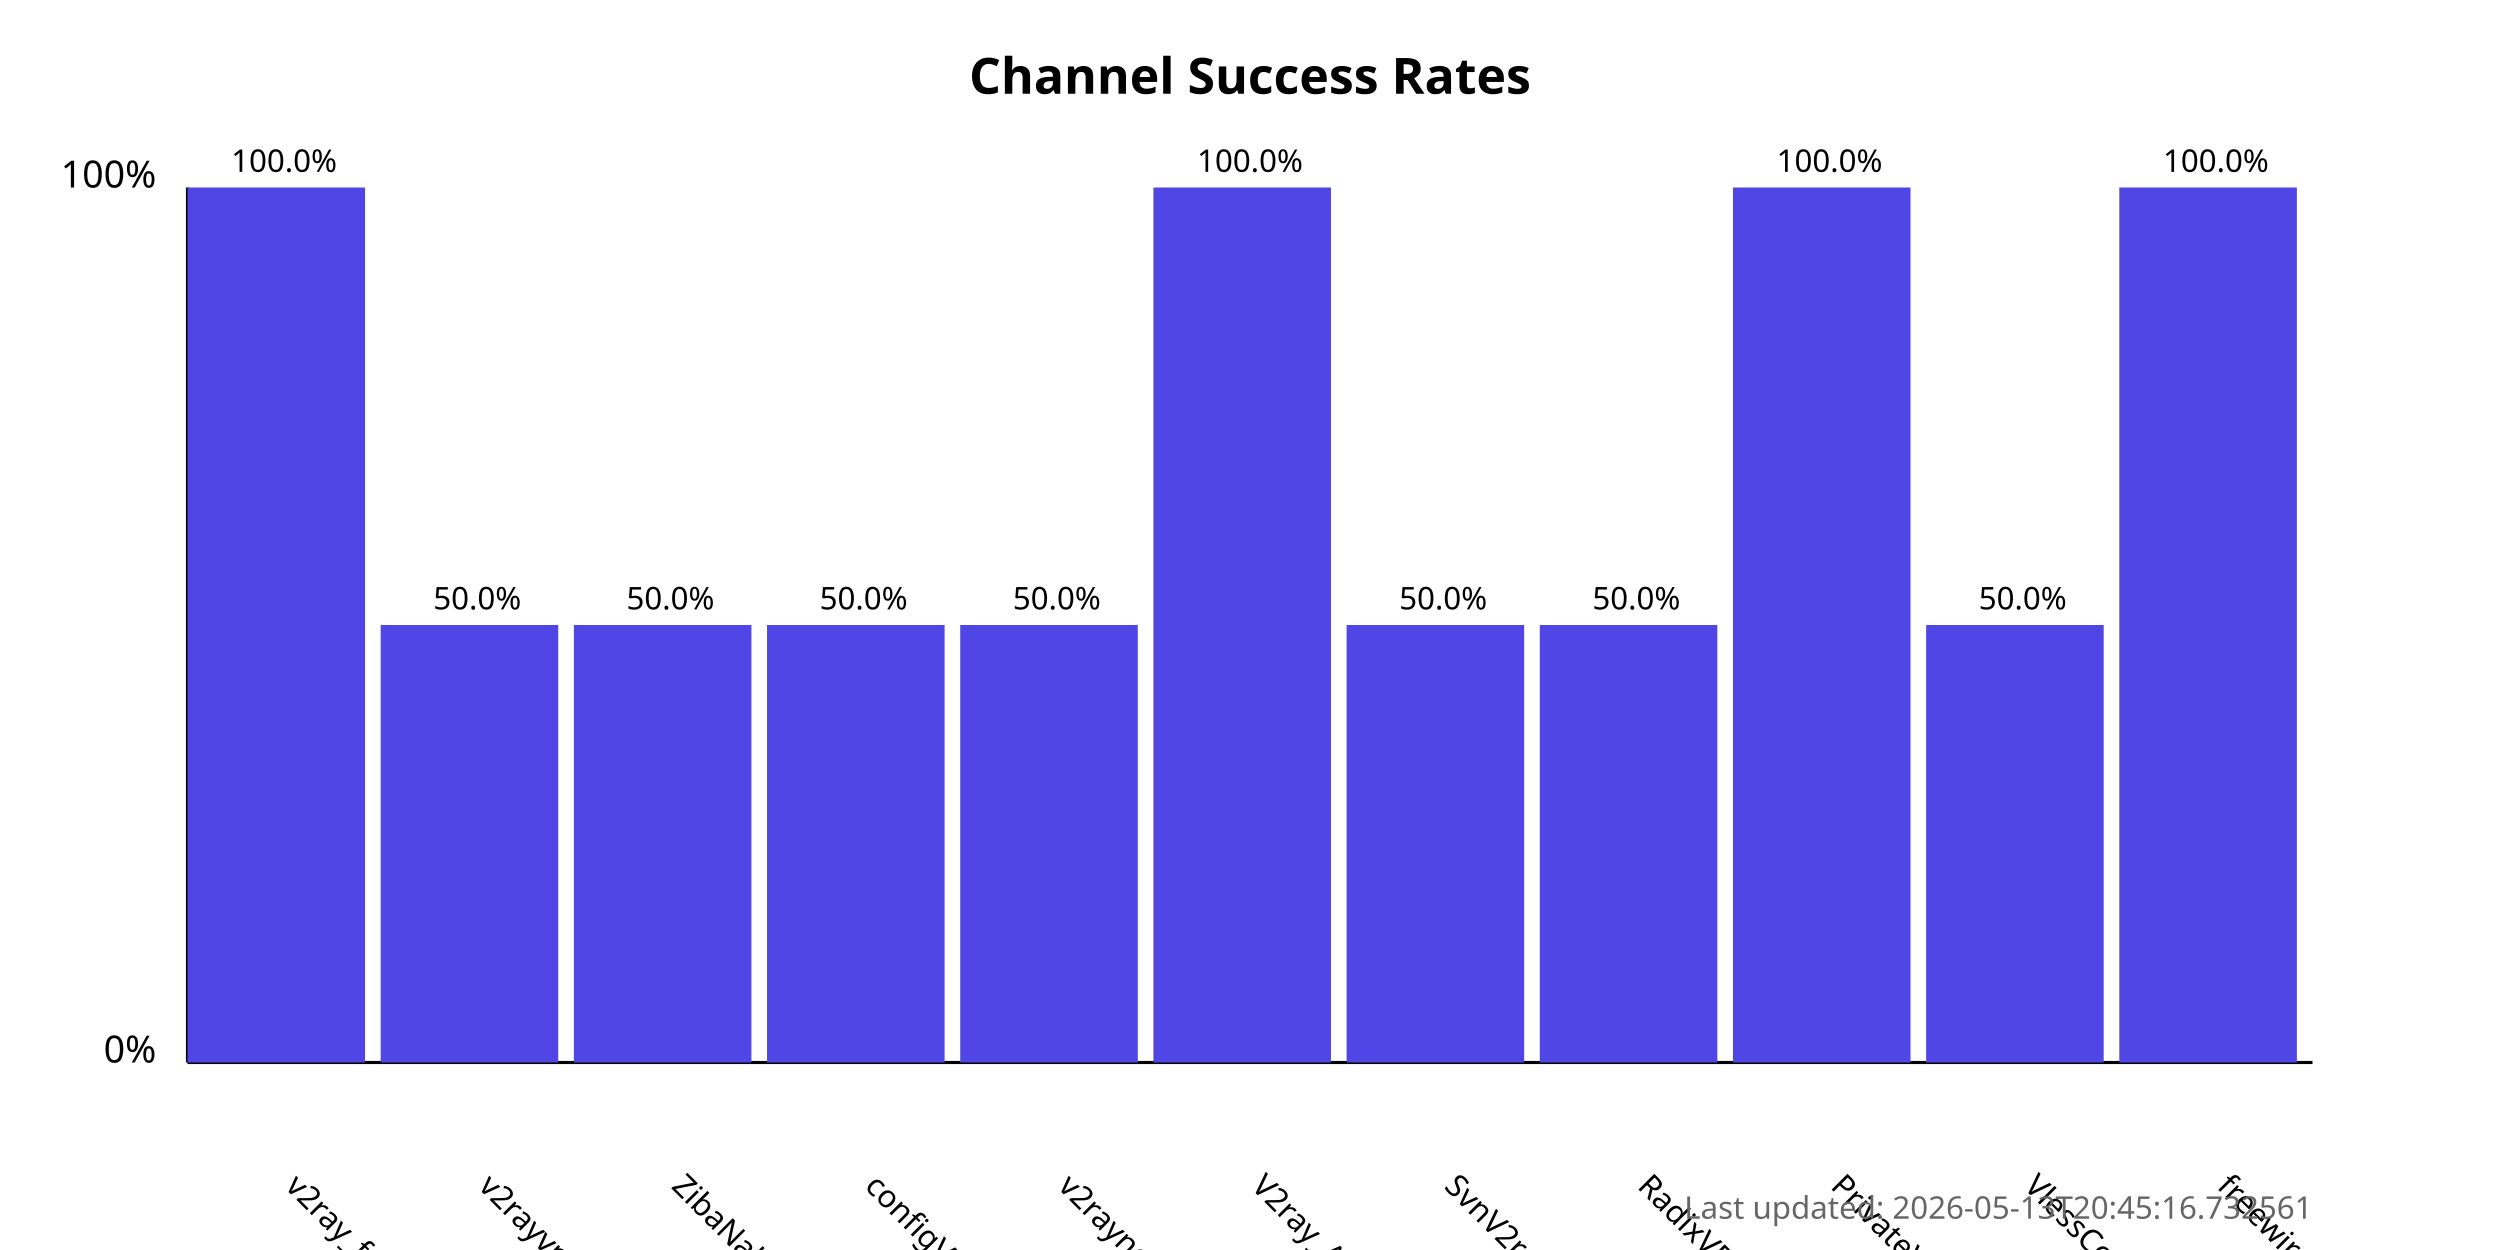
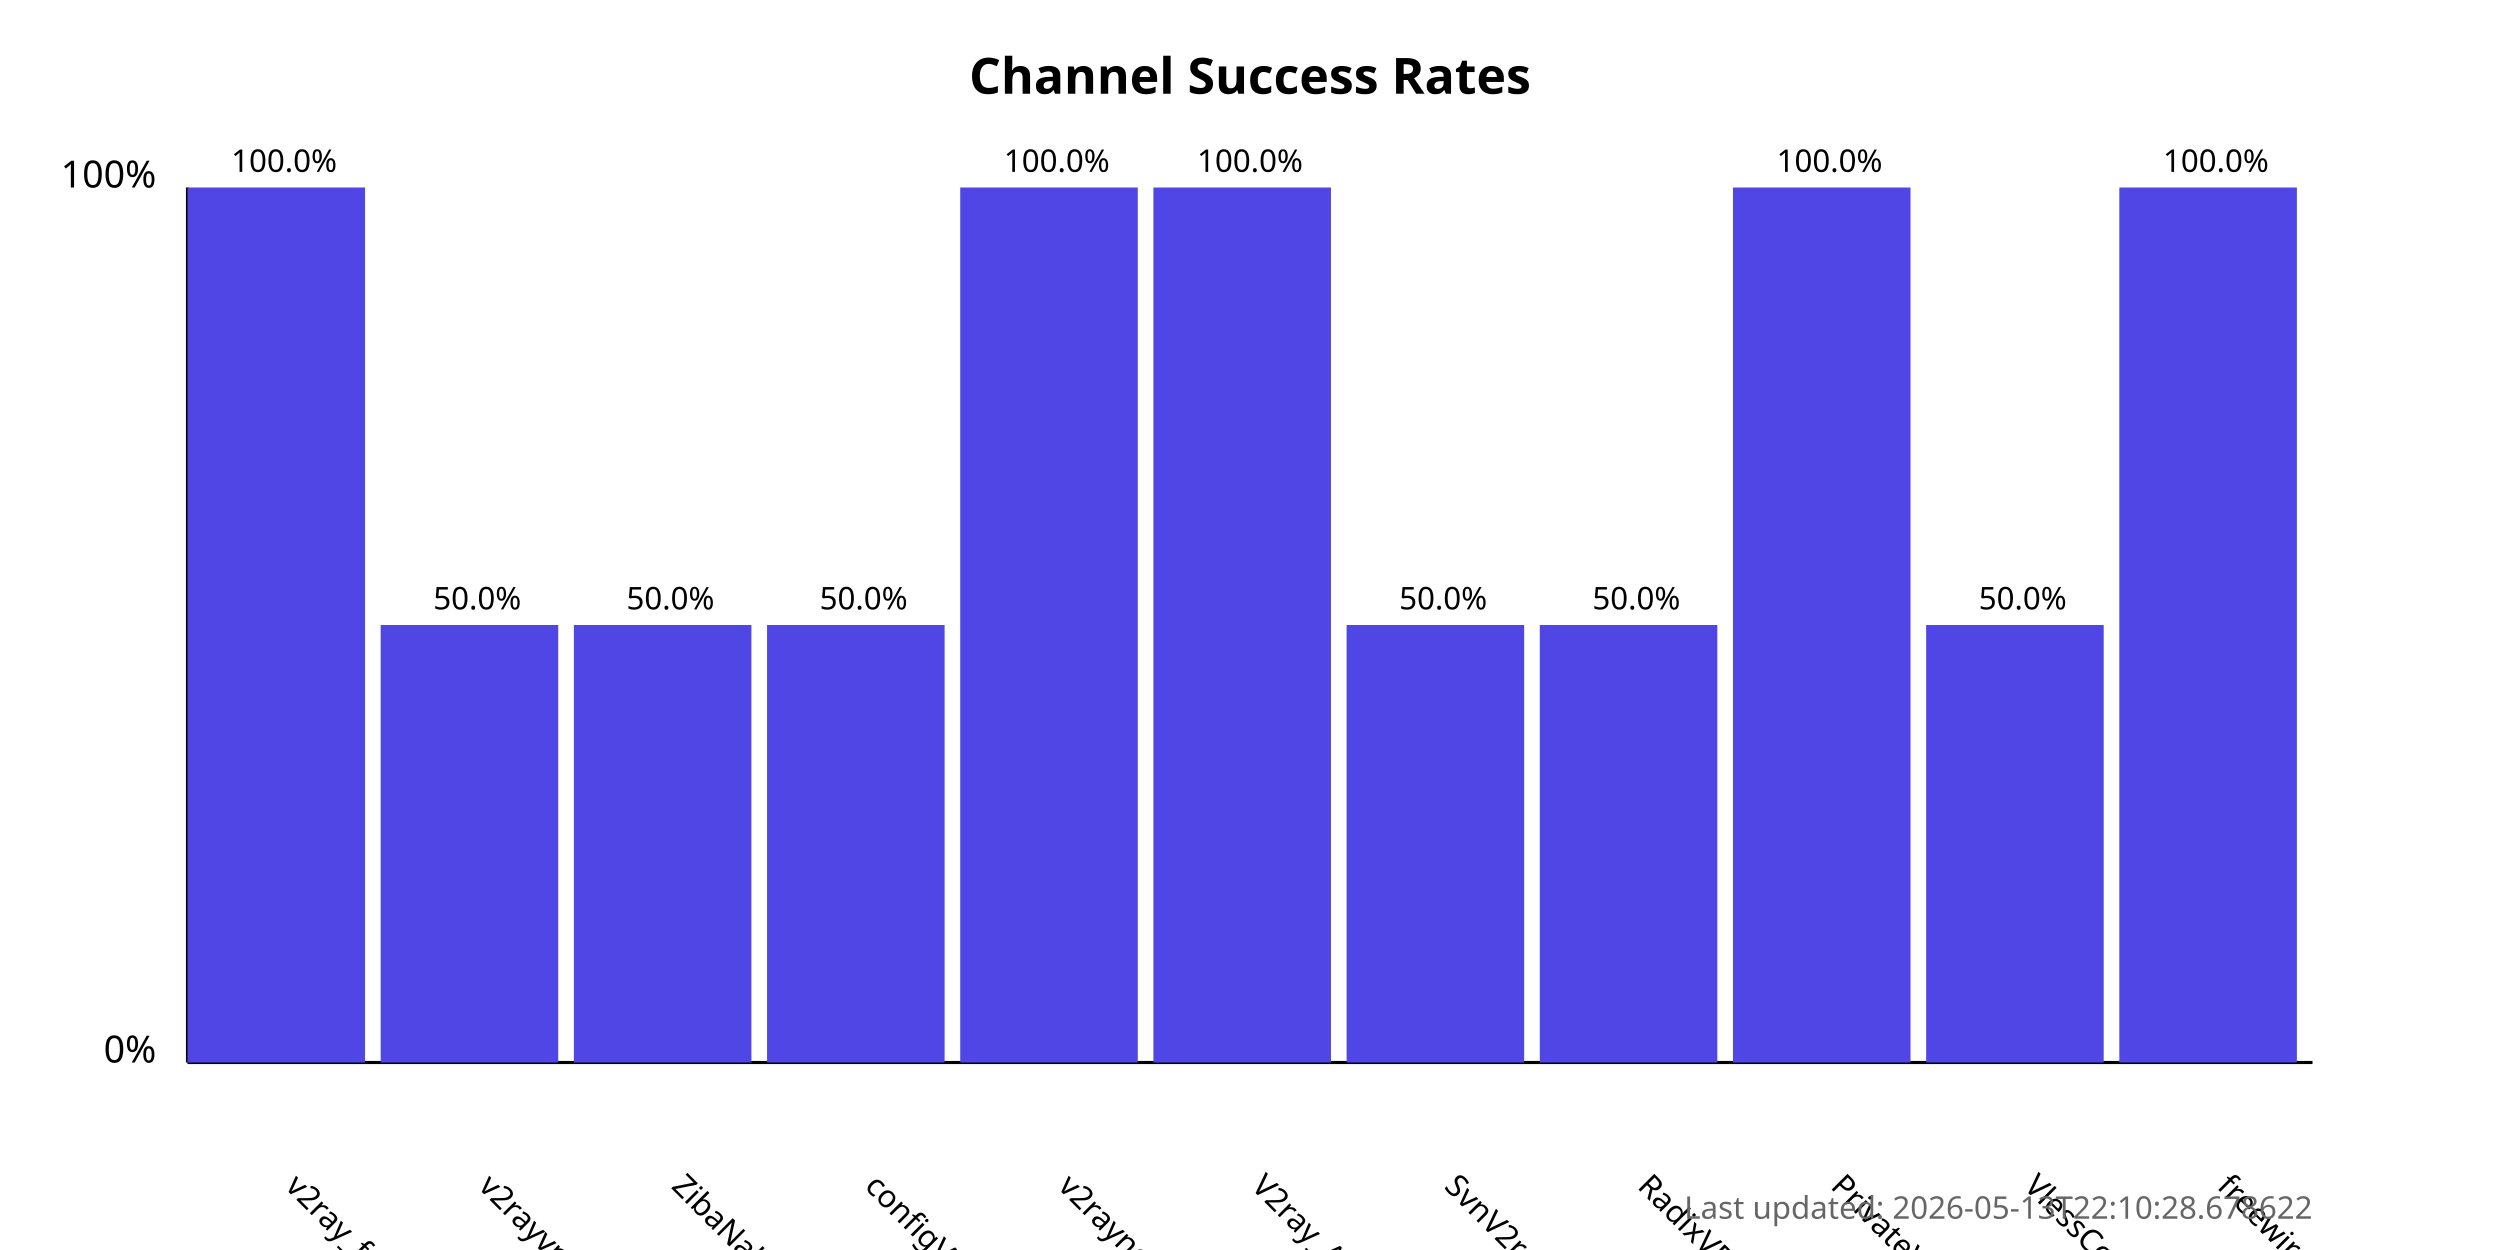
<svg xmlns="http://www.w3.org/2000/svg" width="800" height="400">
  <style>
            .chart-title { font: bold 16px sans-serif; }
            .axis-label { font: 12px sans-serif; }
            .tick-label { font: 10px sans-serif; }
            .bar { fill: #4f46e5; }
            .bar:hover { fill: #6366f1; }
            .timestamp { font: 10px sans-serif; fill: #666; }
        </style>
  <text x="400.0" y="30" text-anchor="middle" class="chart-title">
            Channel Success Rates
        </text>
  <line x1="60" y1="340" x2="60" y2="60" stroke="black" stroke-width="1" />
  <line x1="60" y1="340" x2="740" y2="340" stroke="black" stroke-width="1" />
  <text x="50" y="340" text-anchor="end" class="axis-label">0%</text>
  <text x="50" y="60" text-anchor="end" class="axis-label">100%</text>
  <g>
    <rect x="60" y="60.0" width="56.818" height="280.0" class="bar" />
    <text x="90.909" y="380" transform="rotate(45, 90.90909, 380)" text-anchor="start" class="tick-label">
                v2ray_free_conf
            </text>
    <text x="90.909" y="55.0" text-anchor="middle" class="tick-label">
                100.0%
            </text>
  </g>
  <g>
    <rect x="121.818" y="200.0" width="56.818" height="140.0" class="bar" />
    <text x="152.727" y="380" transform="rotate(45, 152.7273, 380)" text-anchor="start" class="tick-label">
                v2rayvpno
            </text>
    <text x="152.727" y="195.0" text-anchor="middle" class="tick-label">
                50.0%
            </text>
  </g>
  <g>
    <rect x="183.636" y="200.0" width="56.818" height="140.0" class="bar" />
    <text x="214.545" y="380" transform="rotate(45, 214.5455, 380)" text-anchor="start" class="tick-label">
                ZibaNabz
            </text>
    <text x="214.545" y="195.0" text-anchor="middle" class="tick-label">
                50.0%
            </text>
  </g>
  <g>
    <rect x="245.455" y="200.0" width="56.818" height="140.0" class="bar" />
    <text x="276.364" y="380" transform="rotate(45, 276.3636, 380)" text-anchor="start" class="tick-label">
                configV2rayForFree
            </text>
    <text x="276.364" y="195.0" text-anchor="middle" class="tick-label">
                50.0%
            </text>
  </g>
  <g>
-     <rect x="307.273" y="200.0" width="56.818" height="140.0" class="bar" />
+     <rect x="307.273" y="60.0" width="56.818" height="280.0" class="bar" />
    <text x="338.182" y="380" transform="rotate(45, 338.1818, 380)" text-anchor="start" class="tick-label">
                v2rayngvpn
            </text>
-     <text x="338.182" y="195.0" text-anchor="middle" class="tick-label">
-                 50.0%
+     <text x="338.182" y="55.0" text-anchor="middle" class="tick-label">
+                 100.0%
            </text>
  </g>
  <g>
    <rect x="369.091" y="60.0" width="56.818" height="280.0" class="bar" />
    <text x="400.0" y="380" transform="rotate(45, 400.0, 380)" text-anchor="start" class="tick-label">
                V2ray_Alpha
            </text>
    <text x="400.0" y="55.0" text-anchor="middle" class="tick-label">
                100.0%
            </text>
  </g>
  <g>
    <rect x="430.909" y="200.0" width="56.818" height="140.0" class="bar" />
    <text x="461.818" y="380" transform="rotate(45, 461.8182, 380)" text-anchor="start" class="tick-label">
                SvnV2ray
            </text>
    <text x="461.818" y="195.0" text-anchor="middle" class="tick-label">
                50.0%
            </text>
  </g>
  <g>
    <rect x="492.727" y="200.0" width="56.818" height="140.0" class="bar" />
    <text x="523.636" y="380" transform="rotate(45, 523.6364, 380)" text-anchor="start" class="tick-label">
                RadixVPN
            </text>
    <text x="523.636" y="195.0" text-anchor="middle" class="tick-label">
                50.0%
            </text>
  </g>
  <g>
    <rect x="554.545" y="60.0" width="56.818" height="280.0" class="bar" />
    <text x="585.455" y="380" transform="rotate(45, 585.4545, 380)" text-anchor="start" class="tick-label">
                PrivateVPNs
            </text>
    <text x="585.455" y="55.0" text-anchor="middle" class="tick-label">
                100.0%
            </text>
  </g>
  <g>
    <rect x="616.364" y="200.0" width="56.818" height="140.0" class="bar" />
    <text x="647.273" y="380" transform="rotate(45, 647.2727, 380)" text-anchor="start" class="tick-label">
                VlessConfig
            </text>
    <text x="647.273" y="195.0" text-anchor="middle" class="tick-label">
                50.0%
            </text>
  </g>
  <g>
    <rect x="678.182" y="60.0" width="56.818" height="280.0" class="bar" />
    <text x="709.091" y="380" transform="rotate(45, 709.0909, 380)" text-anchor="start" class="tick-label">
                freewireguard
            </text>
    <text x="709.091" y="55.0" text-anchor="middle" class="tick-label">
                100.0%
            </text>
  </g>
  <text x="740" y="390" text-anchor="end" class="timestamp">
-             Last updated: 2026-05-13T20:45:16.732561
+             Last updated: 2026-05-13T22:10:28.678622
        </text>
</svg>
